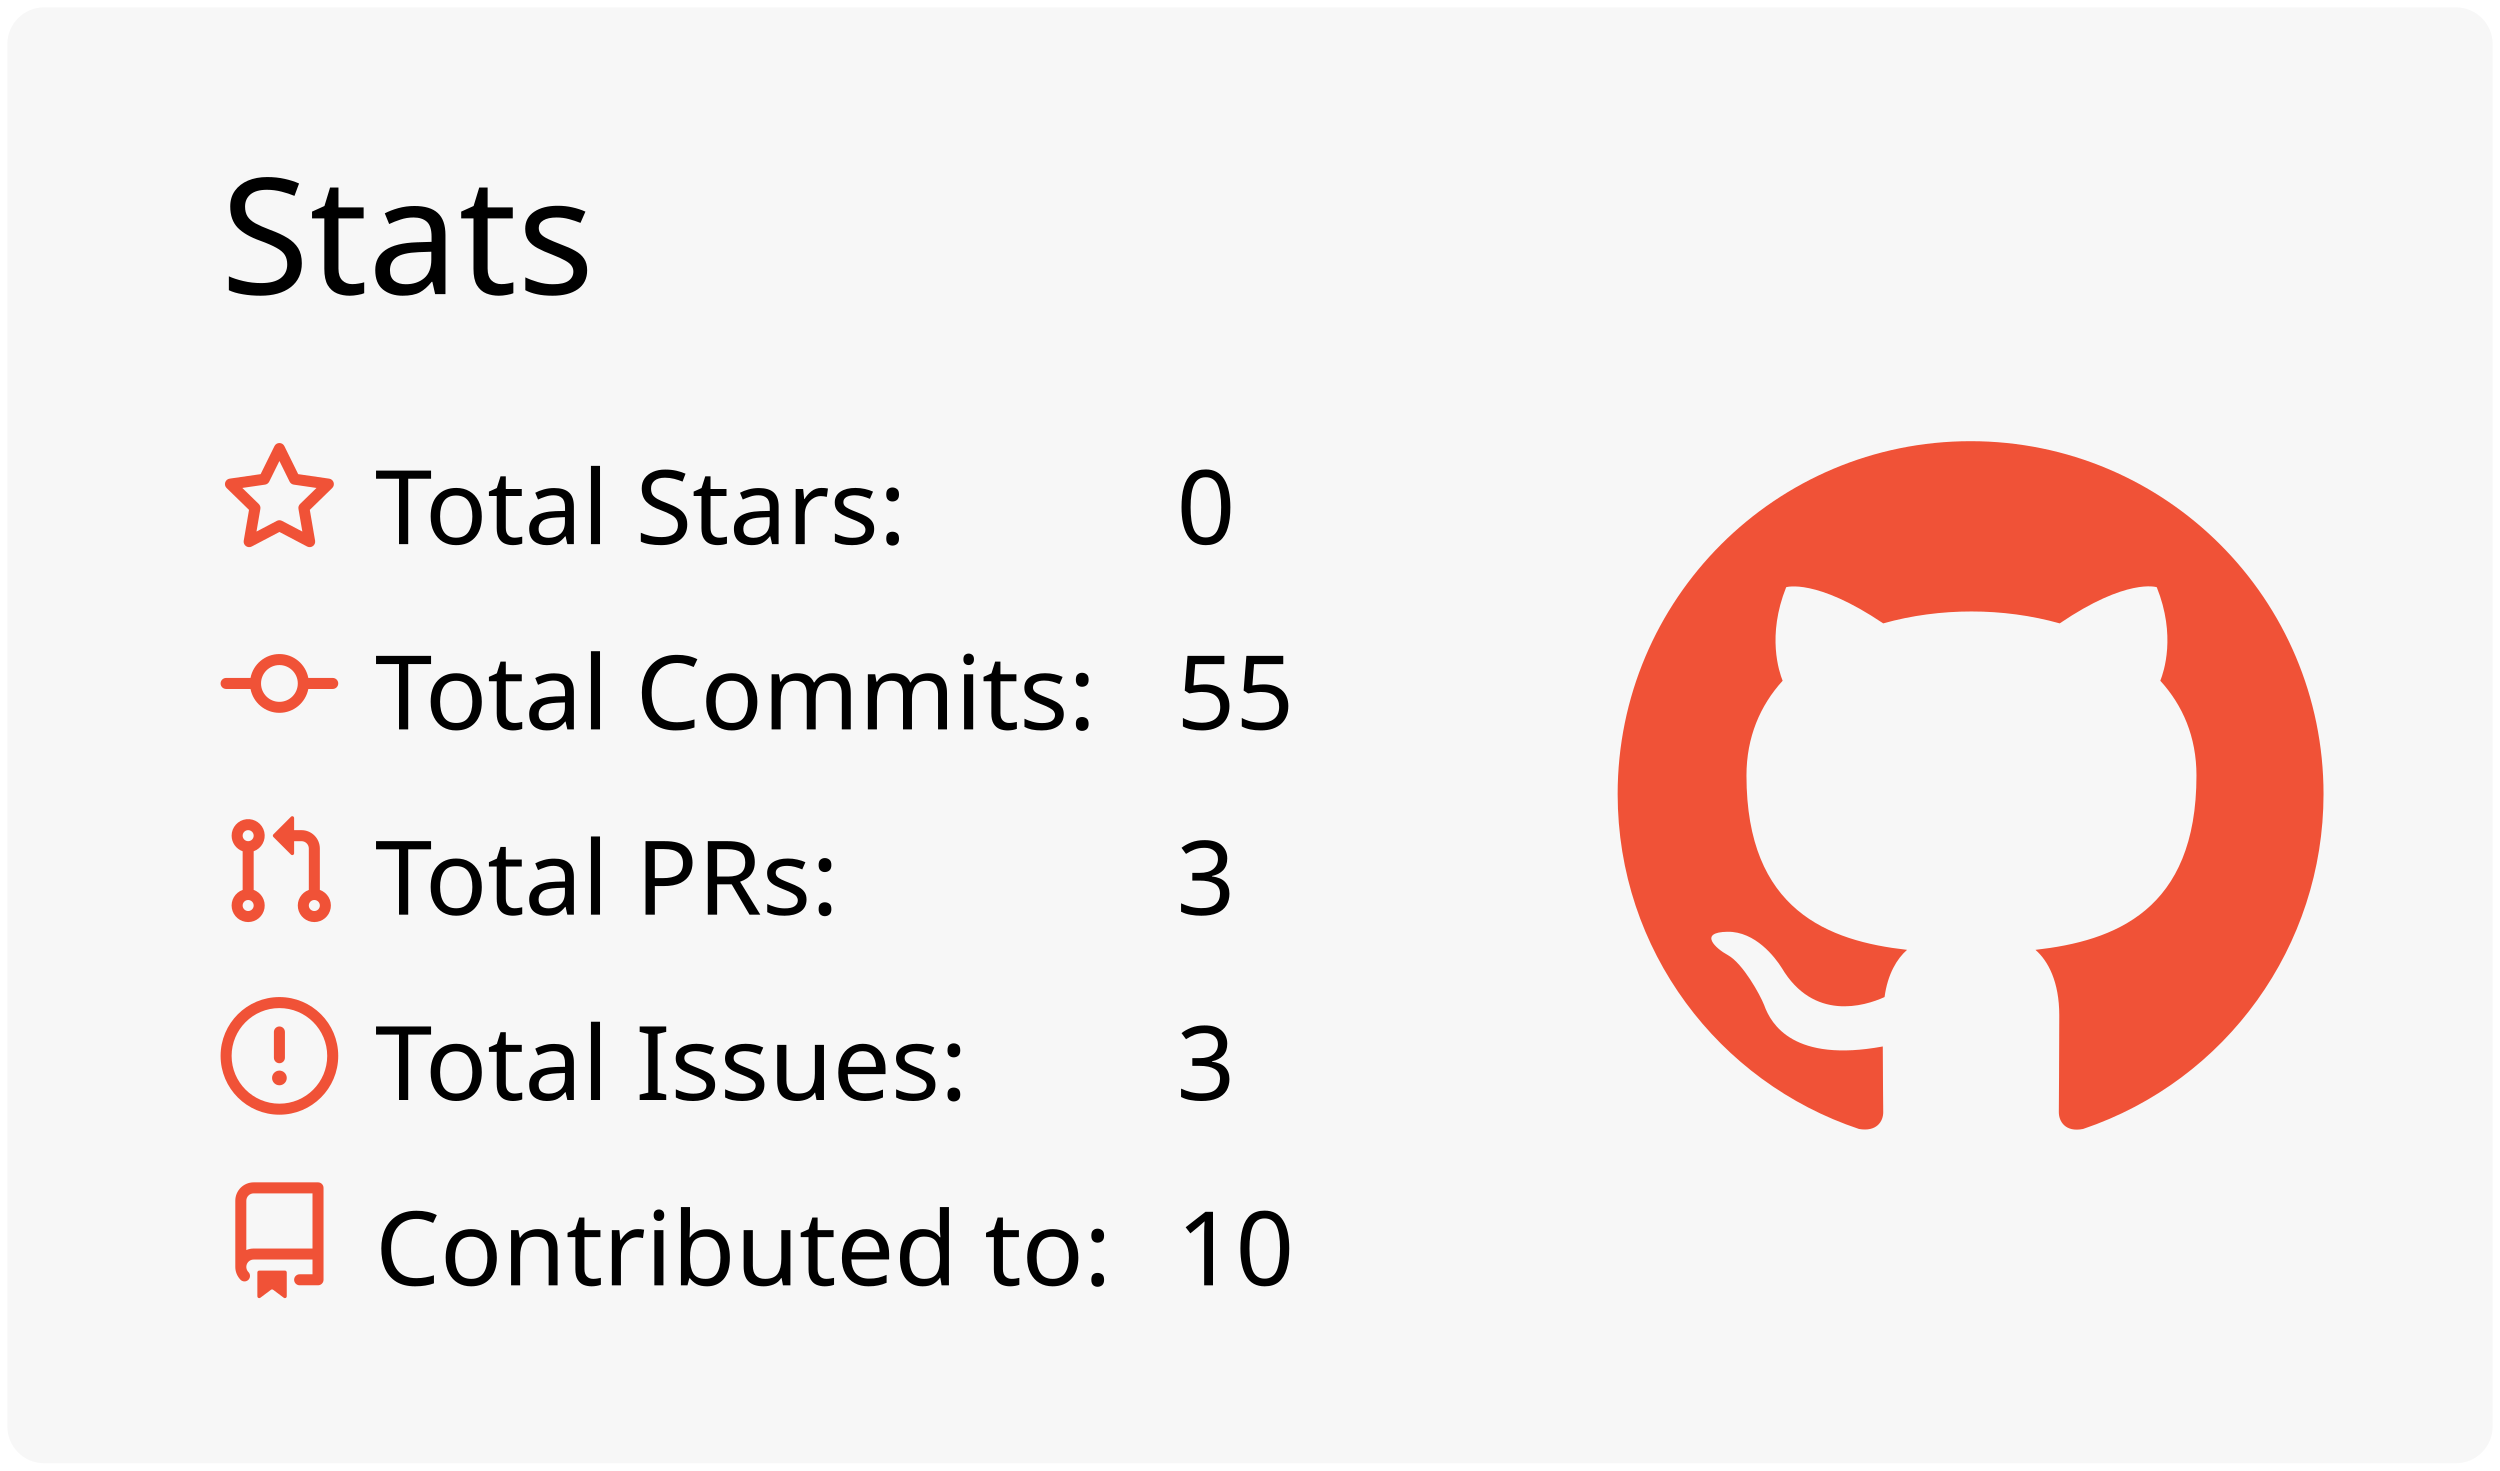
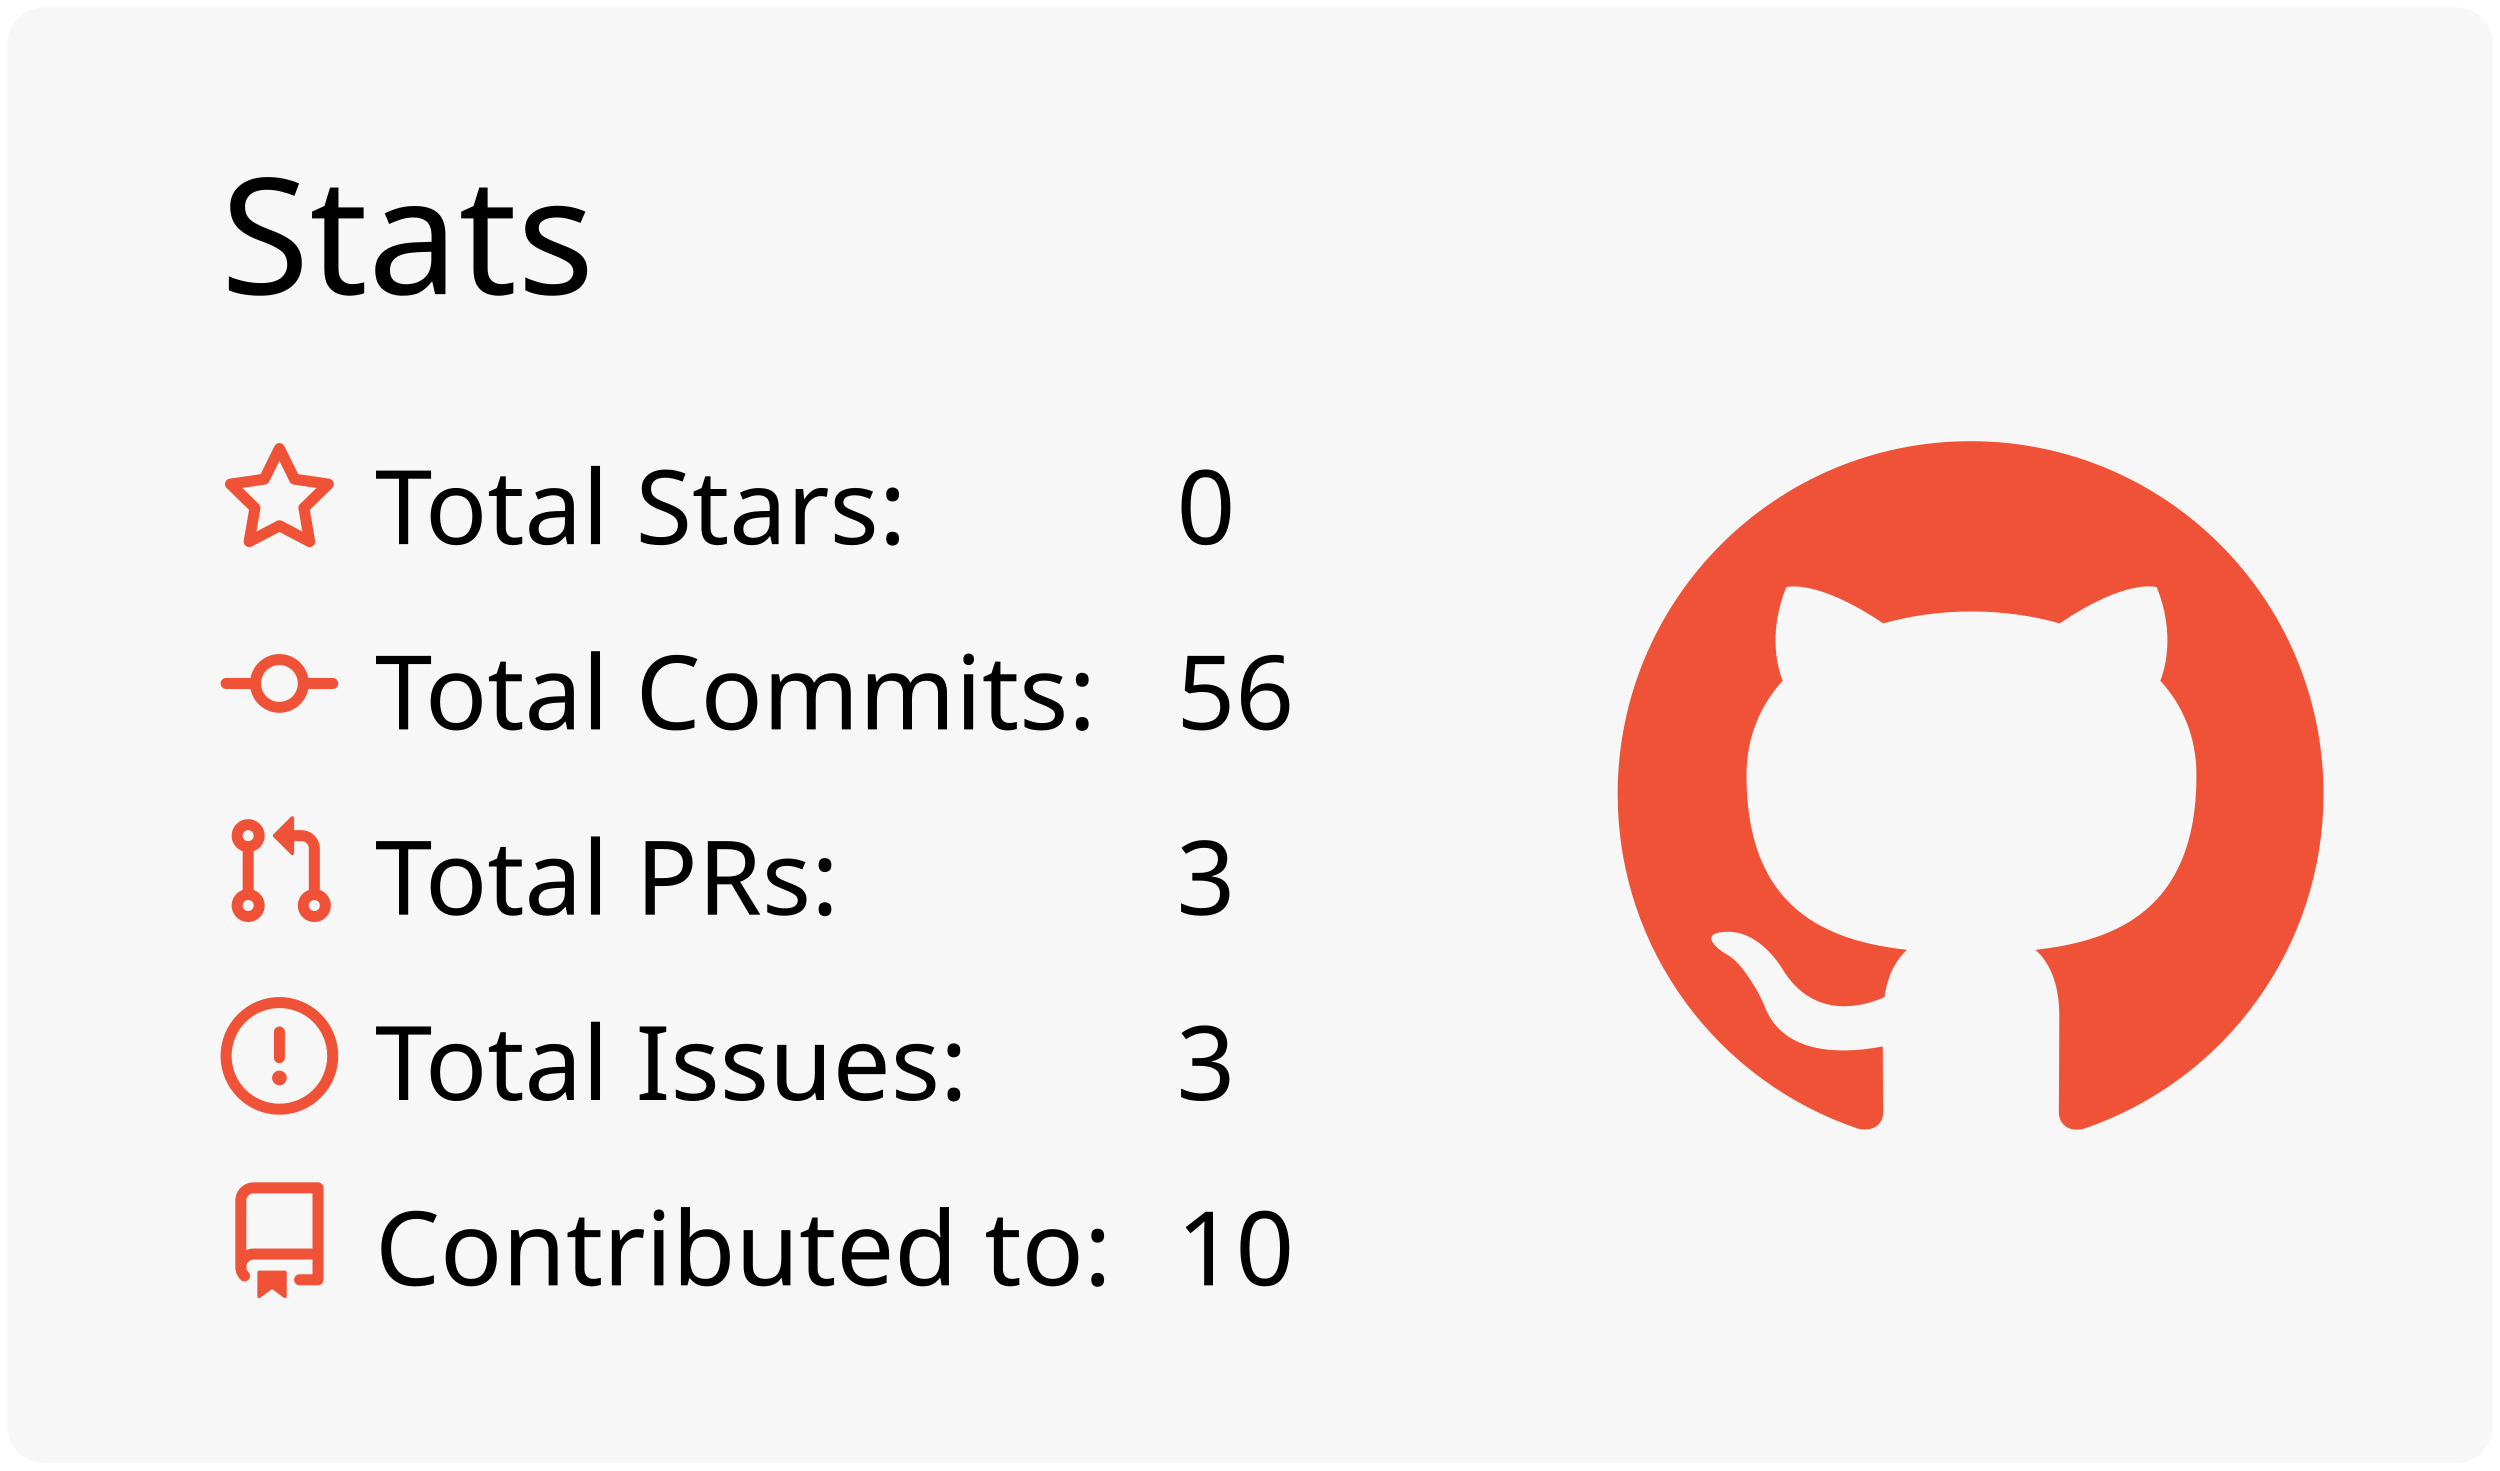
<svg xmlns="http://www.w3.org/2000/svg" width="340" height="200" viewBox="0 0 340 200">
  <style>* {
          font-family: 'Segoe UI', Ubuntu, "Helvetica Neue", Sans-Serif
        }</style>
  <rect x="1" y="1" rx="5" ry="5" height="99%" width="99.412%" stroke="#000000" stroke-width="1" fill="#f7f7f7" stroke-opacity="0" />
  <text x="30" y="40" style="font-size: 22px; fill: #000000;">Stats</text>
  <g transform="translate(0,40)">
    <g transform="translate(30,20)">
      <g transform="translate(0,0)" width="14" height="14" fill="#f05237">
        <path fill-rule="evenodd" d="M8 .25a.75.75 0 01.673.418l1.882 3.815 4.21.612a.75.75 0 01.416 1.279l-3.046 2.97.719 4.192a.75.75 0 01-1.088.791L8 12.347l-3.766 1.98a.75.75 0 01-1.088-.79l.72-4.194L.818 6.374a.75.75 0 01.416-1.28l4.21-.611L7.327.668A.75.75 0 018 .25zm0 2.445L6.615 5.5a.75.75 0 01-.564.41l-3.097.45 2.24 2.184a.75.75 0 01.216.664l-.528 3.084 2.769-1.456a.75.75 0 01.698 0l2.77 1.456-.53-3.084a.75.75 0 01.216-.664l2.24-2.183-3.096-.45a.75.75 0 01-.564-.41L8 2.694v.001z" />
      </g>
      <g transform="translate(0,25.2)" width="14" height="14" fill="#f05237">
        <path fill-rule="evenodd" d="M10.5 7.75a2.5 2.5 0 11-5 0 2.5 2.5 0 015 0zm1.43.75a4.002 4.002 0 01-7.86 0H.75a.75.75 0 110-1.5h3.32a4.001 4.001 0 017.86 0h3.32a.75.75 0 110 1.5h-3.32z" />
      </g>
      <g transform="translate(0,50.4)" width="14" height="14" fill="#f05237">
        <path fill-rule="evenodd" d="M7.177 3.073L9.573.677A.25.25 0 0110 .854v4.792a.25.25 0 01-.427.177L7.177 3.427a.25.25 0 010-.354zM3.75 2.5a.75.75 0 100 1.5.75.75 0 000-1.5zm-2.25.75a2.25 2.25 0 113 2.122v5.256a2.251 2.251 0 11-1.5 0V5.372A2.25 2.25 0 011.5 3.25zM11 2.5h-1V4h1a1 1 0 011 1v5.628a2.251 2.251 0 101.5 0V5A2.5 2.5 0 0011 2.5zm1 10.25a.75.75 0 111.5 0 .75.75 0 01-1.5 0zM3.75 12a.75.75 0 100 1.5.75.75 0 000-1.5z" />
      </g>
      <g transform="translate(0,75.6)" width="14" height="14" fill="#f05237">
        <path fill-rule="evenodd" d="M8 1.5a6.5 6.5 0 100 13 6.5 6.5 0 000-13zM0 8a8 8 0 1116 0A8 8 0 010 8zm9 3a1 1 0 11-2 0 1 1 0 012 0zm-.25-6.25a.75.75 0 00-1.5 0v3.5a.75.75 0 001.5 0v-3.5z" />
      </g>
      <g transform="translate(0,100.8)" width="14" height="14" fill="#f05237">
        <path fill-rule="evenodd" d="M2 2.5A2.5 2.5 0 014.5 0h8.75a.75.75 0 01.75.75v12.5a.75.75 0 01-.75.75h-2.5a.75.75 0 110-1.5h1.75v-2h-8a1 1 0 00-.714 1.7.75.75 0 01-1.072 1.05A2.495 2.495 0 012 11.5v-9zm10.5-1V9h-8c-.356 0-.694.074-1 .208V2.5a1 1 0 011-1h8zM5 12.25v3.25a.25.25 0 00.4.2l1.45-1.087a.25.25 0 01.3 0L8.6 15.7a.25.25 0 00.4-.2v-3.25a.25.25 0 00-.25-.25h-3.5a.25.25 0 00-.25.25z" />
      </g>
      <text x="21" y="14" style="fill: #000000; font-size: 14px;">Total Stars:</text>
      <text x="21" y="39.2" style="fill: #000000; font-size: 14px;">Total Commits:</text>
      <text x="21" y="64.4" style="fill: #000000; font-size: 14px;">Total PRs:</text>
      <text x="21" y="89.6" style="fill: #000000; font-size: 14px;">Total Issues:</text>
      <text x="21" y="114.8" style="fill: #000000; font-size: 14px;">Contributed to:</text>
      <text x="130" y="14" style="fill: #000000; font-size: 14px;">0</text>
-       <text x="130" y="39.2" style="fill: #000000; font-size: 14px;">55</text>
+       <text x="130" y="39.2" style="fill: #000000; font-size: 14px;">56</text>
      <text x="130" y="64.4" style="fill: #000000; font-size: 14px;">3</text>
      <text x="130" y="89.6" style="fill: #000000; font-size: 14px;">3</text>
      <text x="130" y="114.8" style="fill: #000000; font-size: 14px;">10</text>
    </g>
    <g transform="translate(220,20)">
      <g transform="scale(6)" style="fill: #f05237;">
        <path fill-rule="evenodd" d="M8 0C3.58 0 0 3.58 0 8c0 3.54 2.29 6.53 5.47 7.59.4.07.55-.17.55-.38 0-.19-.01-.82-.01-1.49-2.01.37-2.53-.49-2.69-.94-.09-.23-.48-.94-.82-1.13-.28-.15-.68-.52-.01-.53.63-.01 1.08.58 1.23.82.72 1.21 1.87.87 2.33.66.07-.52.28-.87.51-1.07-1.78-.2-3.64-.89-3.64-3.95 0-.87.31-1.59.82-2.15-.08-.2-.36-1.02.08-2.12 0 0 .67-.21 2.2.82.64-.18 1.32-.27 2-.27.68 0 1.36.09 2 .27 1.53-1.04 2.2-.82 2.2-.82.44 1.1.16 1.92.08 2.12.51.56.82 1.27.82 2.15 0 3.07-1.87 3.75-3.65 3.95.29.25.54.73.54 1.48 0 1.07-.01 1.93-.01 2.2 0 .21.15.46.55.38A8.013 8.013 0 0016 8c0-4.42-3.58-8-8-8z" />
      </g>
    </g>
  </g>
</svg>
